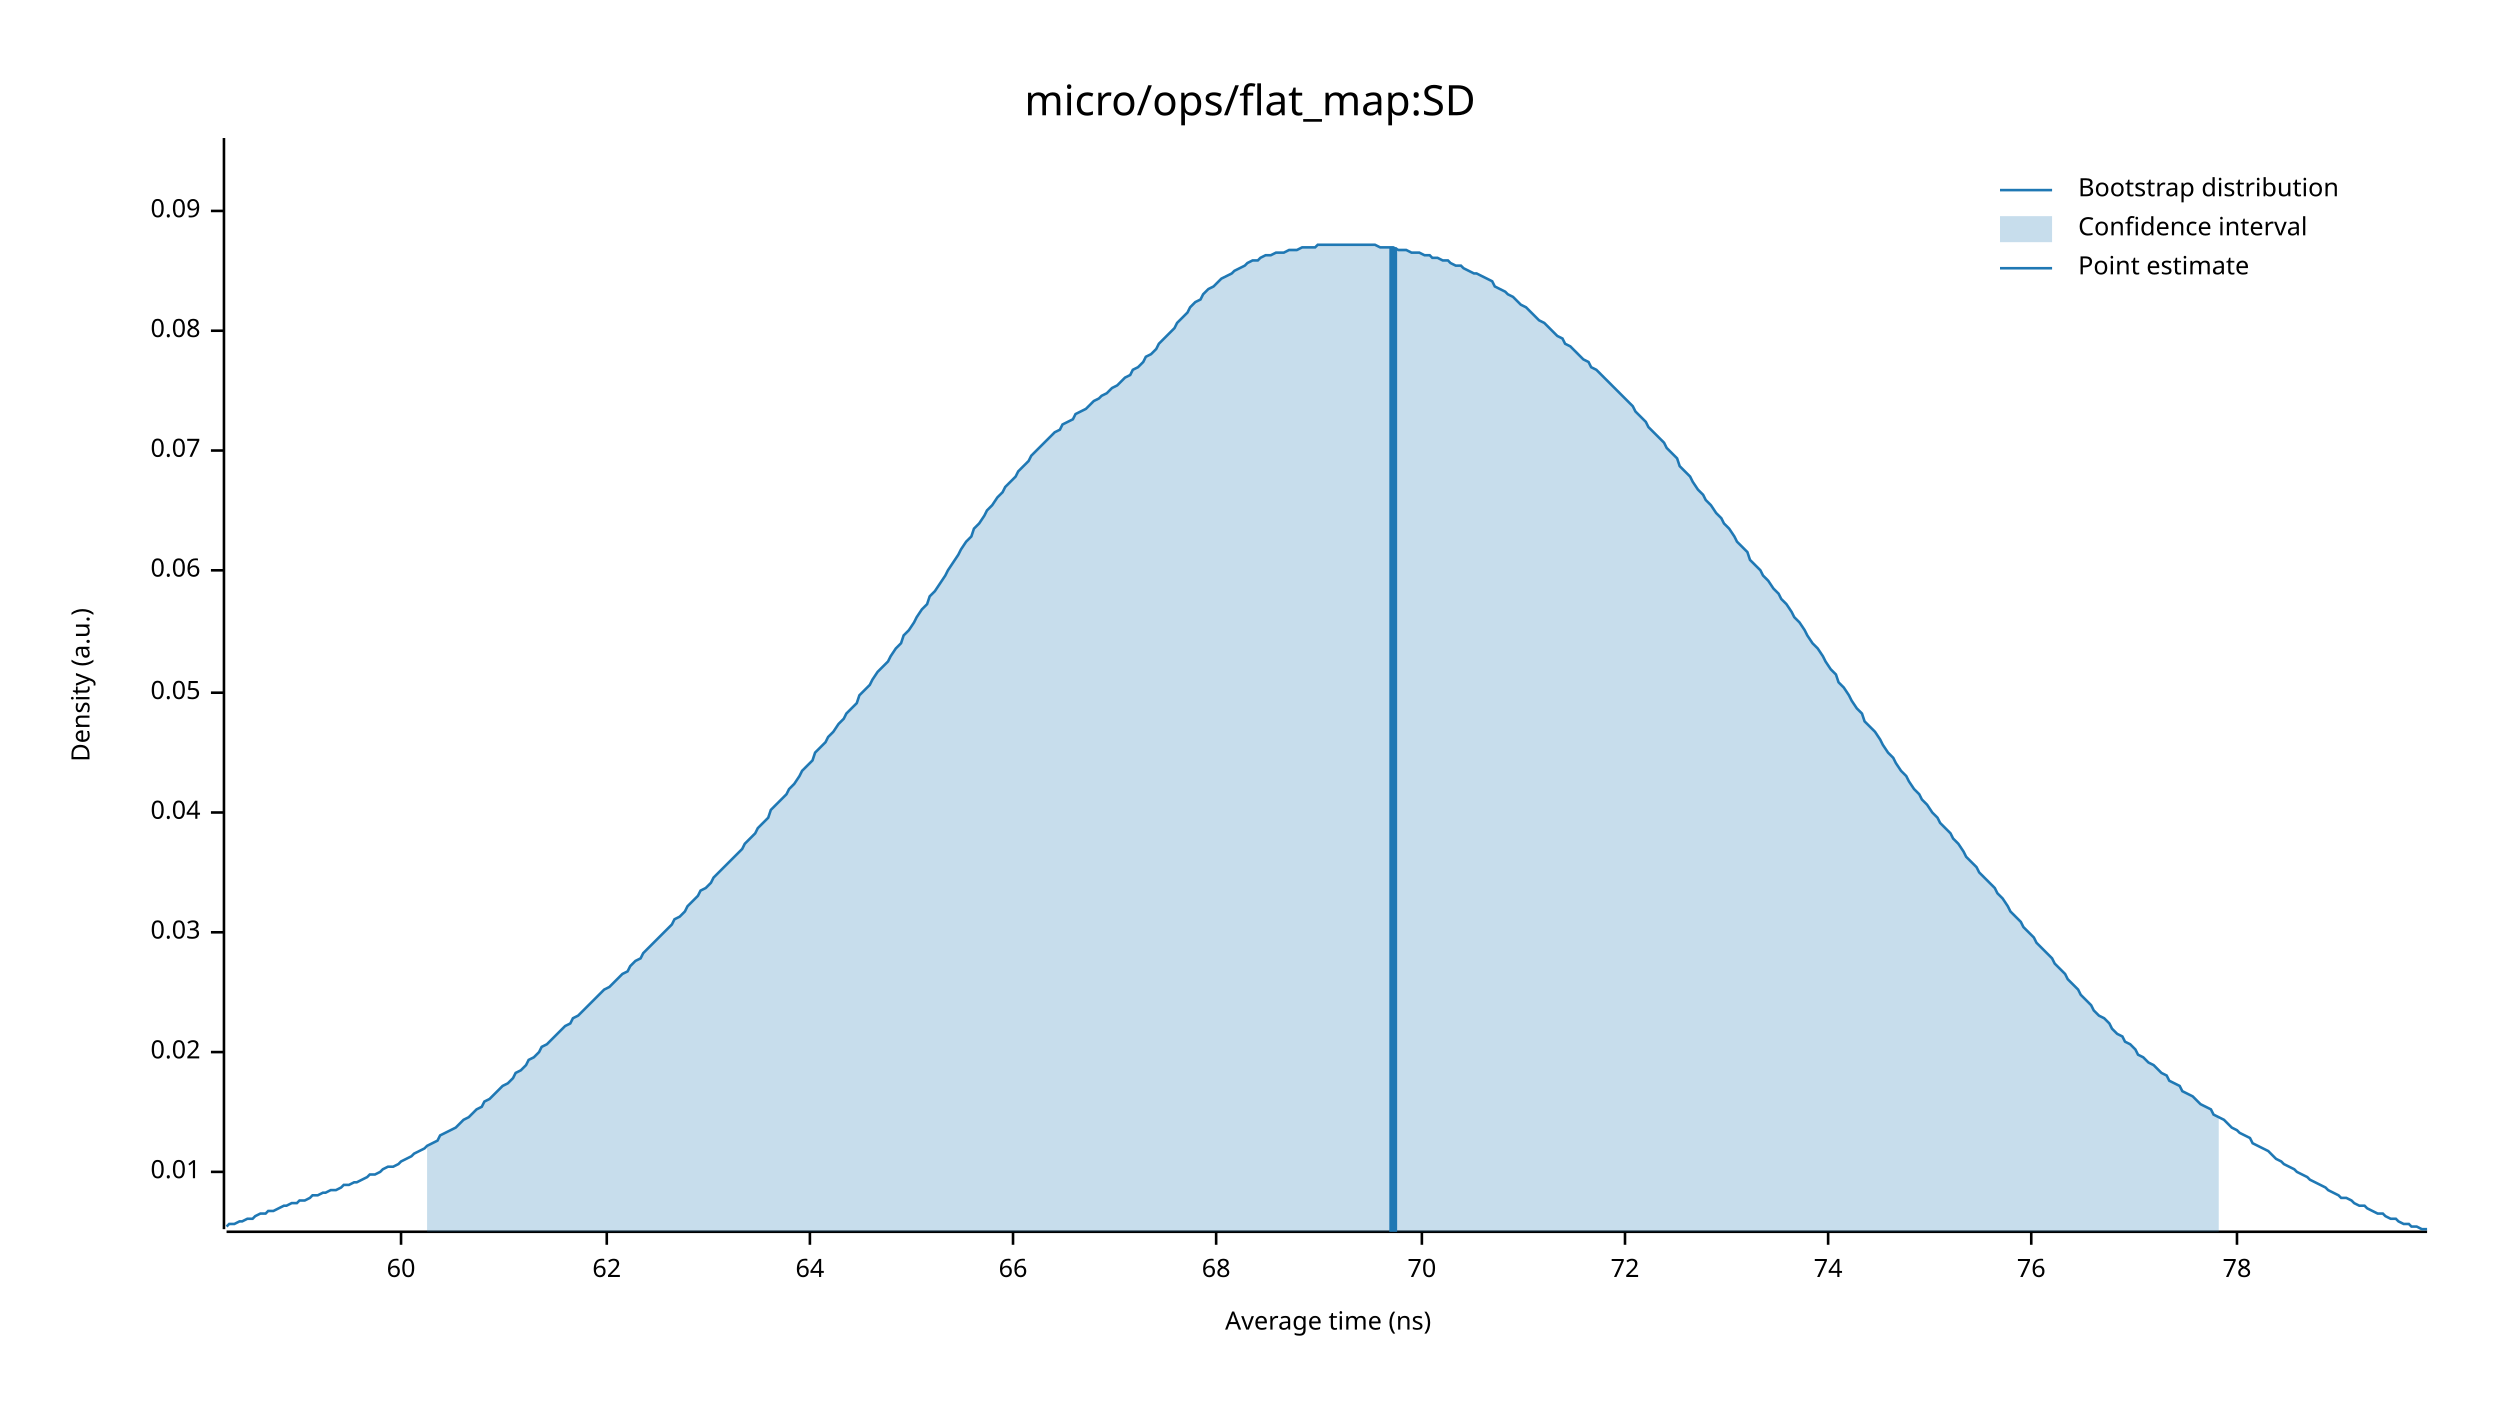
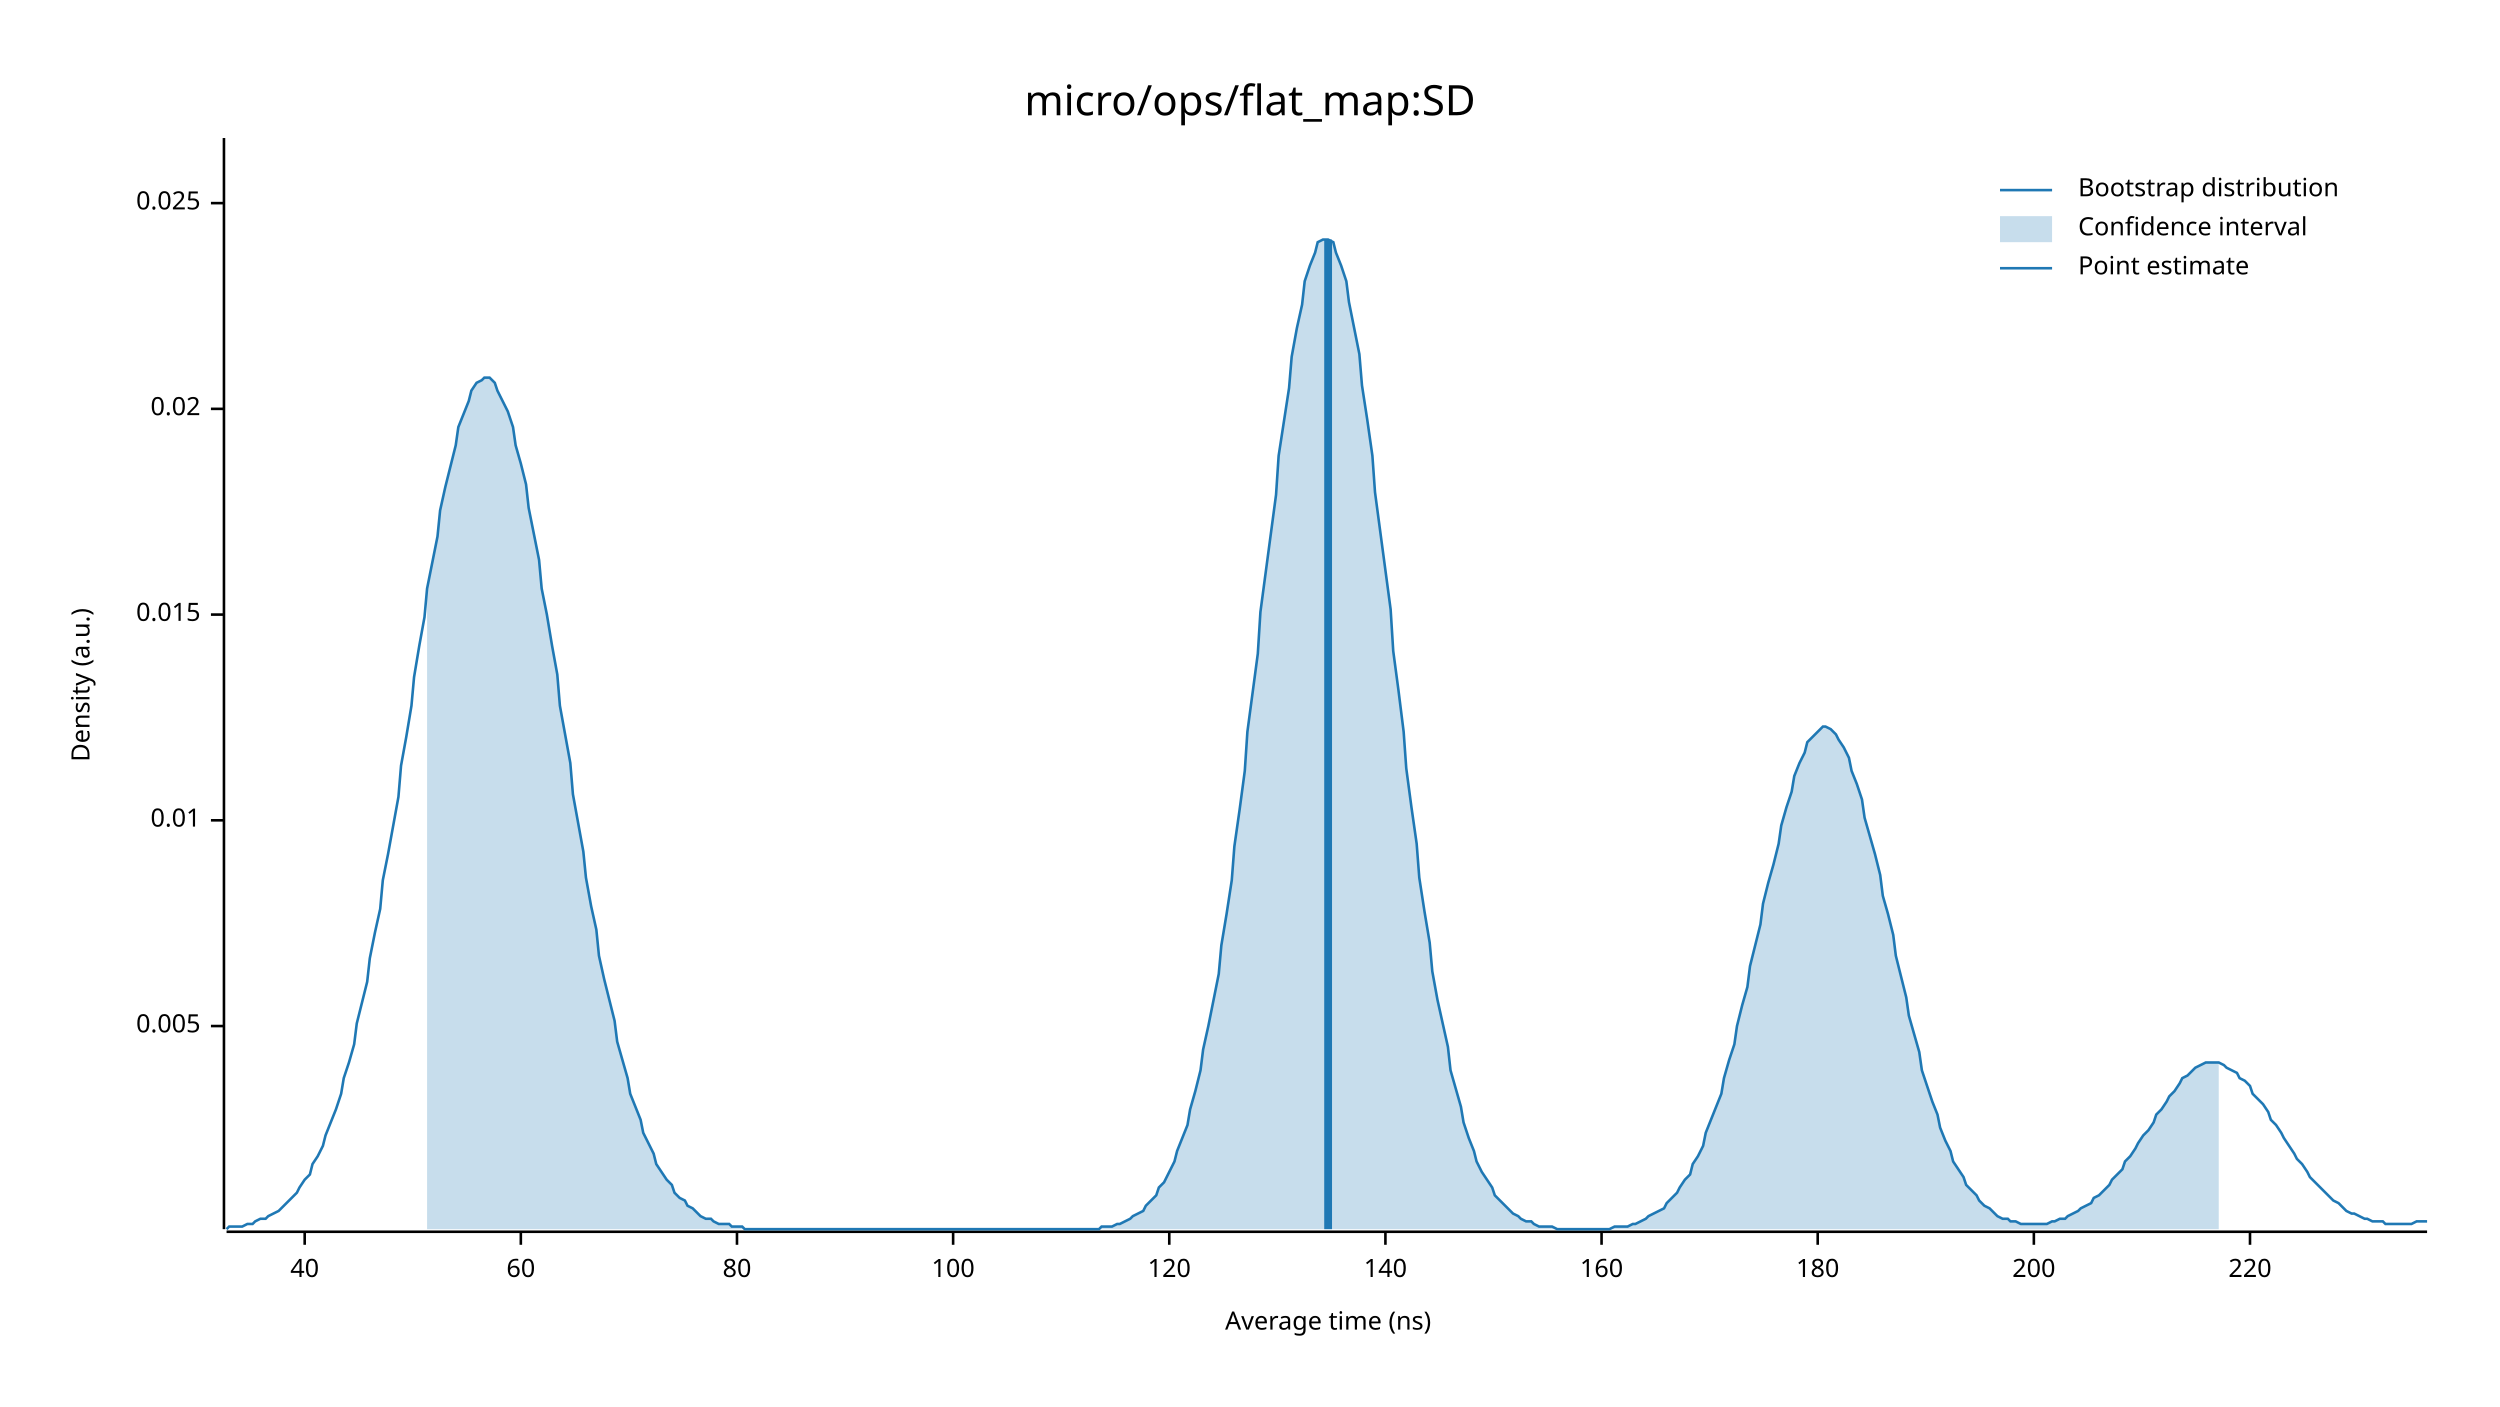
<svg xmlns="http://www.w3.org/2000/svg" width="960" height="540" viewBox="0 0 960 540">
  <text x="480" y="32" dy="0.76em" text-anchor="middle" font-family="sans-serif" font-size="16.129" opacity="1" fill="#000000">
micro/ops/flat_map:SD
</text>
  <text x="27" y="263" dy="0.76em" text-anchor="middle" font-family="sans-serif" font-size="9.677" opacity="1" fill="#000000" transform="rotate(270, 27, 263)">
Density (a.u.)
</text>
  <text x="510" y="513" dy="-0.5ex" text-anchor="middle" font-family="sans-serif" font-size="9.677" opacity="1" fill="#000000">
Average time (ns)
</text>
  <polyline fill="none" opacity="1" stroke="#000000" stroke-width="1" points="86,53 86,472 " />
-   <text x="77" y="450" dy="0.5ex" text-anchor="end" font-family="sans-serif" font-size="9.677" opacity="1" fill="#000000">
+   <text x="77" y="394" dy="0.5ex" text-anchor="end" font-family="sans-serif" font-size="9.677" opacity="1" fill="#000000">
+ 0.005
+ </text>
+   <polyline fill="none" opacity="1" stroke="#000000" stroke-width="1" points="81,394 86,394 " />
+   <text x="77" y="315" dy="0.5ex" text-anchor="end" font-family="sans-serif" font-size="9.677" opacity="1" fill="#000000">
0.01
</text>
-   <polyline fill="none" opacity="1" stroke="#000000" stroke-width="1" points="81,450 86,450 " />
-   <text x="77" y="404" dy="0.5ex" text-anchor="end" font-family="sans-serif" font-size="9.677" opacity="1" fill="#000000">
+   <polyline fill="none" opacity="1" stroke="#000000" stroke-width="1" points="81,315 86,315 " />
+   <text x="77" y="236" dy="0.5ex" text-anchor="end" font-family="sans-serif" font-size="9.677" opacity="1" fill="#000000">
+ 0.015
+ </text>
+   <polyline fill="none" opacity="1" stroke="#000000" stroke-width="1" points="81,236 86,236 " />
+   <text x="77" y="157" dy="0.5ex" text-anchor="end" font-family="sans-serif" font-size="9.677" opacity="1" fill="#000000">
0.02
</text>
-   <polyline fill="none" opacity="1" stroke="#000000" stroke-width="1" points="81,404 86,404 " />
-   <text x="77" y="358" dy="0.5ex" text-anchor="end" font-family="sans-serif" font-size="9.677" opacity="1" fill="#000000">
- 0.03
+   <polyline fill="none" opacity="1" stroke="#000000" stroke-width="1" points="81,157 86,157 " />
+   <text x="77" y="78" dy="0.5ex" text-anchor="end" font-family="sans-serif" font-size="9.677" opacity="1" fill="#000000">
+ 0.025
</text>
-   <polyline fill="none" opacity="1" stroke="#000000" stroke-width="1" points="81,358 86,358 " />
-   <text x="77" y="312" dy="0.5ex" text-anchor="end" font-family="sans-serif" font-size="9.677" opacity="1" fill="#000000">
- 0.04
+   <polyline fill="none" opacity="1" stroke="#000000" stroke-width="1" points="81,78 86,78 " />
+   <polyline fill="none" opacity="1" stroke="#000000" stroke-width="1" points="87,473 932,473 " />
+   <text x="117" y="483" dy="0.76em" text-anchor="middle" font-family="sans-serif" font-size="9.677" opacity="1" fill="#000000">
+ 40
</text>
-   <polyline fill="none" opacity="1" stroke="#000000" stroke-width="1" points="81,312 86,312 " />
-   <text x="77" y="266" dy="0.5ex" text-anchor="end" font-family="sans-serif" font-size="9.677" opacity="1" fill="#000000">
- 0.05
- </text>
-   <polyline fill="none" opacity="1" stroke="#000000" stroke-width="1" points="81,266 86,266 " />
-   <text x="77" y="219" dy="0.5ex" text-anchor="end" font-family="sans-serif" font-size="9.677" opacity="1" fill="#000000">
- 0.06
- </text>
-   <polyline fill="none" opacity="1" stroke="#000000" stroke-width="1" points="81,219 86,219 " />
-   <text x="77" y="173" dy="0.5ex" text-anchor="end" font-family="sans-serif" font-size="9.677" opacity="1" fill="#000000">
- 0.07
- </text>
-   <polyline fill="none" opacity="1" stroke="#000000" stroke-width="1" points="81,173 86,173 " />
-   <text x="77" y="127" dy="0.5ex" text-anchor="end" font-family="sans-serif" font-size="9.677" opacity="1" fill="#000000">
- 0.08
- </text>
-   <polyline fill="none" opacity="1" stroke="#000000" stroke-width="1" points="81,127 86,127 " />
-   <text x="77" y="81" dy="0.5ex" text-anchor="end" font-family="sans-serif" font-size="9.677" opacity="1" fill="#000000">
- 0.09
- </text>
-   <polyline fill="none" opacity="1" stroke="#000000" stroke-width="1" points="81,81 86,81 " />
-   <polyline fill="none" opacity="1" stroke="#000000" stroke-width="1" points="87,473 932,473 " />
-   <text x="154" y="483" dy="0.76em" text-anchor="middle" font-family="sans-serif" font-size="9.677" opacity="1" fill="#000000">
+   <polyline fill="none" opacity="1" stroke="#000000" stroke-width="1" points="117,473 117,478 " />
+   <text x="200" y="483" dy="0.76em" text-anchor="middle" font-family="sans-serif" font-size="9.677" opacity="1" fill="#000000">
60
</text>
-   <polyline fill="none" opacity="1" stroke="#000000" stroke-width="1" points="154,473 154,478 " />
-   <text x="233" y="483" dy="0.76em" text-anchor="middle" font-family="sans-serif" font-size="9.677" opacity="1" fill="#000000">
- 62
+   <polyline fill="none" opacity="1" stroke="#000000" stroke-width="1" points="200,473 200,478 " />
+   <text x="283" y="483" dy="0.76em" text-anchor="middle" font-family="sans-serif" font-size="9.677" opacity="1" fill="#000000">
+ 80
</text>
-   <polyline fill="none" opacity="1" stroke="#000000" stroke-width="1" points="233,473 233,478 " />
-   <text x="311" y="483" dy="0.76em" text-anchor="middle" font-family="sans-serif" font-size="9.677" opacity="1" fill="#000000">
- 64
+   <polyline fill="none" opacity="1" stroke="#000000" stroke-width="1" points="283,473 283,478 " />
+   <text x="366" y="483" dy="0.76em" text-anchor="middle" font-family="sans-serif" font-size="9.677" opacity="1" fill="#000000">
+ 100
</text>
-   <polyline fill="none" opacity="1" stroke="#000000" stroke-width="1" points="311,473 311,478 " />
-   <text x="389" y="483" dy="0.76em" text-anchor="middle" font-family="sans-serif" font-size="9.677" opacity="1" fill="#000000">
- 66
+   <polyline fill="none" opacity="1" stroke="#000000" stroke-width="1" points="366,473 366,478 " />
+   <text x="449" y="483" dy="0.76em" text-anchor="middle" font-family="sans-serif" font-size="9.677" opacity="1" fill="#000000">
+ 120
</text>
-   <polyline fill="none" opacity="1" stroke="#000000" stroke-width="1" points="389,473 389,478 " />
-   <text x="467" y="483" dy="0.76em" text-anchor="middle" font-family="sans-serif" font-size="9.677" opacity="1" fill="#000000">
- 68
+   <polyline fill="none" opacity="1" stroke="#000000" stroke-width="1" points="449,473 449,478 " />
+   <text x="532" y="483" dy="0.76em" text-anchor="middle" font-family="sans-serif" font-size="9.677" opacity="1" fill="#000000">
+ 140
</text>
-   <polyline fill="none" opacity="1" stroke="#000000" stroke-width="1" points="467,473 467,478 " />
-   <text x="546" y="483" dy="0.76em" text-anchor="middle" font-family="sans-serif" font-size="9.677" opacity="1" fill="#000000">
- 70
+   <polyline fill="none" opacity="1" stroke="#000000" stroke-width="1" points="532,473 532,478 " />
+   <text x="615" y="483" dy="0.76em" text-anchor="middle" font-family="sans-serif" font-size="9.677" opacity="1" fill="#000000">
+ 160
</text>
-   <polyline fill="none" opacity="1" stroke="#000000" stroke-width="1" points="546,473 546,478 " />
-   <text x="624" y="483" dy="0.76em" text-anchor="middle" font-family="sans-serif" font-size="9.677" opacity="1" fill="#000000">
- 72
+   <polyline fill="none" opacity="1" stroke="#000000" stroke-width="1" points="615,473 615,478 " />
+   <text x="698" y="483" dy="0.76em" text-anchor="middle" font-family="sans-serif" font-size="9.677" opacity="1" fill="#000000">
+ 180
</text>
-   <polyline fill="none" opacity="1" stroke="#000000" stroke-width="1" points="624,473 624,478 " />
-   <text x="702" y="483" dy="0.76em" text-anchor="middle" font-family="sans-serif" font-size="9.677" opacity="1" fill="#000000">
- 74
+   <polyline fill="none" opacity="1" stroke="#000000" stroke-width="1" points="698,473 698,478 " />
+   <text x="781" y="483" dy="0.76em" text-anchor="middle" font-family="sans-serif" font-size="9.677" opacity="1" fill="#000000">
+ 200
</text>
-   <polyline fill="none" opacity="1" stroke="#000000" stroke-width="1" points="702,473 702,478 " />
-   <text x="780" y="483" dy="0.76em" text-anchor="middle" font-family="sans-serif" font-size="9.677" opacity="1" fill="#000000">
- 76
+   <polyline fill="none" opacity="1" stroke="#000000" stroke-width="1" points="781,473 781,478 " />
+   <text x="864" y="483" dy="0.76em" text-anchor="middle" font-family="sans-serif" font-size="9.677" opacity="1" fill="#000000">
+ 220
</text>
-   <polyline fill="none" opacity="1" stroke="#000000" stroke-width="1" points="780,473 780,478 " />
-   <text x="859" y="483" dy="0.76em" text-anchor="middle" font-family="sans-serif" font-size="9.677" opacity="1" fill="#000000">
- 78
- </text>
-   <polyline fill="none" opacity="1" stroke="#000000" stroke-width="1" points="859,473 859,478 " />
-   <polyline fill="none" opacity="1" stroke="#1F78B4" stroke-width="1" points="87,471 88,470 90,470 92,469 93,469 95,468 97,468 98,467 100,466 102,466 103,465 105,465 107,464 109,463 110,463 112,462 114,462 115,461 117,461 119,460 120,459 122,459 124,458 125,458 127,457 129,457 131,456 132,455 134,455 136,454 137,454 139,453 141,452 142,451 144,451 146,450 147,449 149,448 151,448 153,447 154,446 156,445 158,444 159,443 161,442 163,441 164,440 166,439 168,438 169,436 171,435 173,434 175,433 176,432 178,430 180,429 181,428 183,426 185,425 186,423 188,422 190,420 191,419 193,417 195,416 197,414 198,412 200,411 202,409 203,407 205,406 207,404 208,402 210,401 212,399 214,397 215,396 217,394 219,393 220,391 222,390 224,388 225,387 227,385 229,383 230,382 232,380 234,379 236,377 237,376 239,374 241,373 242,371 244,369 246,368 247,366 249,364 251,362 252,361 254,359 256,357 258,355 259,353 261,352 263,350 264,348 266,346 268,344 269,342 271,341 273,339 274,337 276,335 278,333 280,331 281,330 283,328 285,326 286,324 288,322 290,320 291,318 293,316 295,314 296,311 298,309 300,307 302,305 303,303 305,301 307,298 308,296 310,294 312,292 313,289 315,287 317,285 318,283 320,281 322,278 324,276 325,274 327,272 329,270 330,267 332,265 334,263 335,261 337,258 339,256 341,254 342,252 344,249 346,247 347,244 349,242 351,239 352,237 354,234 356,232 357,229 359,227 361,224 363,221 364,219 366,216 368,213 369,211 371,208 373,206 374,203 376,201 378,198 379,196 381,194 383,191 385,189 386,187 388,185 390,183 391,181 393,179 395,177 396,175 398,173 400,171 401,170 403,168 405,166 407,165 408,163 410,162 412,161 413,159 415,158 417,157 418,156 420,154 422,153 423,152 425,151 427,149 429,148 430,147 432,145 434,144 435,142 437,141 439,139 440,137 442,136 444,134 445,132 447,130 449,128 451,126 452,124 454,122 456,120 457,118 459,116 461,115 462,113 464,111 466,110 468,108 469,107 471,106 473,105 474,104 476,103 478,102 479,101 481,100 483,100 484,99 486,98 488,98 490,97 491,97 493,97 495,96 496,96 498,96 500,95 501,95 503,95 505,95 506,94 508,94 510,94 512,94 513,94 515,94 517,94 518,94 520,94 522,94 523,94 525,94 527,94 528,94 530,95 532,95 534,95 535,95 537,96 539,96 540,96 542,97 544,97 545,97 547,98 549,98 550,99 552,99 554,100 556,100 557,101 559,102 561,102 562,103 564,104 566,105 567,105 569,106 571,107 573,108 574,110 576,111 578,112 579,113 581,114 583,116 584,117 586,118 588,120 589,121 591,123 593,124 595,126 596,127 598,129 600,130 601,132 603,133 605,135 606,136 608,138 610,139 611,141 613,142 615,144 617,146 618,147 620,149 622,151 623,152 625,154 627,156 628,158 630,160 632,162 633,164 635,166 637,168 639,170 640,172 642,174 644,176 645,179 647,181 649,183 650,185 652,188 654,190 655,192 657,194 659,197 661,199 662,201 664,203 666,206 667,208 669,210 671,212 672,215 674,217 676,219 677,221 679,223 681,226 683,228 684,230 686,232 688,235 689,237 691,239 693,242 694,244 696,247 698,249 700,252 701,254 703,257 705,259 706,262 708,264 710,267 711,269 713,272 715,274 716,277 718,279 720,281 722,284 723,286 725,289 727,291 728,293 730,296 732,298 733,300 735,303 737,305 738,307 740,309 742,312 744,314 745,316 747,318 749,320 750,322 752,324 754,327 755,329 757,331 759,333 760,335 762,337 764,339 766,341 767,343 769,345 771,348 772,350 774,352 776,354 777,356 779,358 781,360 782,362 784,364 786,366 788,368 789,370 791,372 793,374 794,376 796,378 798,380 799,382 801,384 803,386 804,388 806,390 808,391 810,393 811,395 813,397 815,398 816,400 818,401 820,403 821,405 823,406 825,408 827,409 828,410 830,412 832,413 833,415 835,416 837,417 838,419 840,420 842,421 843,422 845,424 847,425 849,426 850,428 852,429 854,430 855,431 857,433 859,434 860,435 862,436 864,437 865,439 867,440 869,441 871,442 872,443 874,445 876,446 877,447 879,448 881,449 882,450 884,451 886,452 887,453 889,454 891,455 893,456 894,457 896,458 898,459 899,460 901,460 903,461 904,462 906,463 908,463 909,464 911,465 913,466 915,466 916,467 918,468 920,468 921,469 923,470 925,470 926,471 928,471 930,472 932,472 " />
-   <polygon opacity="0.25" fill="#1F78B4" points="164,440 166,439 168,438 169,436 171,435 173,434 175,433 176,432 178,430 180,429 181,428 183,426 185,425 186,423 188,422 190,420 191,419 193,417 195,416 197,414 198,412 200,411 202,409 203,407 205,406 207,404 208,402 210,401 212,399 214,397 215,396 217,394 219,393 220,391 222,390 224,388 225,387 227,385 229,383 230,382 232,380 234,379 236,377 237,376 239,374 241,373 242,371 244,369 246,368 247,366 249,364 251,362 252,361 254,359 256,357 258,355 259,353 261,352 263,350 264,348 266,346 268,344 269,342 271,341 273,339 274,337 276,335 278,333 280,331 281,330 283,328 285,326 286,324 288,322 290,320 291,318 293,316 295,314 296,311 298,309 300,307 302,305 303,303 305,301 307,298 308,296 310,294 312,292 313,289 315,287 317,285 318,283 320,281 322,278 324,276 325,274 327,272 329,270 330,267 332,265 334,263 335,261 337,258 339,256 341,254 342,252 344,249 346,247 347,244 349,242 351,239 352,237 354,234 356,232 357,229 359,227 361,224 363,221 364,219 366,216 368,213 369,211 371,208 373,206 374,203 376,201 378,198 379,196 381,194 383,191 385,189 386,187 388,185 390,183 391,181 393,179 395,177 396,175 398,173 400,171 401,170 403,168 405,166 407,165 408,163 410,162 412,161 413,159 415,158 417,157 418,156 420,154 422,153 423,152 425,151 427,149 429,148 430,147 432,145 434,144 435,142 437,141 439,139 440,137 442,136 444,134 445,132 447,130 449,128 451,126 452,124 454,122 456,120 457,118 459,116 461,115 462,113 464,111 466,110 468,108 469,107 471,106 473,105 474,104 476,103 478,102 479,101 481,100 483,100 484,99 486,98 488,98 490,97 491,97 493,97 495,96 496,96 498,96 500,95 501,95 503,95 505,95 506,94 508,94 510,94 512,94 513,94 515,94 517,94 518,94 520,94 522,94 523,94 525,94 527,94 528,94 530,95 532,95 534,95 535,95 537,96 539,96 540,96 542,97 544,97 545,97 547,98 549,98 550,99 552,99 554,100 556,100 557,101 559,102 561,102 562,103 564,104 566,105 567,105 569,106 571,107 573,108 574,110 576,111 578,112 579,113 581,114 583,116 584,117 586,118 588,120 589,121 591,123 593,124 595,126 596,127 598,129 600,130 601,132 603,133 605,135 606,136 608,138 610,139 611,141 613,142 615,144 617,146 618,147 620,149 622,151 623,152 625,154 627,156 628,158 630,160 632,162 633,164 635,166 637,168 639,170 640,172 642,174 644,176 645,179 647,181 649,183 650,185 652,188 654,190 655,192 657,194 659,197 661,199 662,201 664,203 666,206 667,208 669,210 671,212 672,215 674,217 676,219 677,221 679,223 681,226 683,228 684,230 686,232 688,235 689,237 691,239 693,242 694,244 696,247 698,249 700,252 701,254 703,257 705,259 706,262 708,264 710,267 711,269 713,272 715,274 716,277 718,279 720,281 722,284 723,286 725,289 727,291 728,293 730,296 732,298 733,300 735,303 737,305 738,307 740,309 742,312 744,314 745,316 747,318 749,320 750,322 752,324 754,327 755,329 757,331 759,333 760,335 762,337 764,339 766,341 767,343 769,345 771,348 772,350 774,352 776,354 777,356 779,358 781,360 782,362 784,364 786,366 788,368 789,370 791,372 793,374 794,376 796,378 798,380 799,382 801,384 803,386 804,388 806,390 808,391 810,393 811,395 813,397 815,398 816,400 818,401 820,403 821,405 823,406 825,408 827,409 828,410 830,412 832,413 833,415 835,416 837,417 838,419 840,420 842,421 843,422 845,424 847,425 849,426 850,428 852,429 852,473 164,473 " />
-   <polyline fill="none" opacity="1" stroke="#1F78B4" stroke-width="3" points="535,473 535,95 " />
+   <polyline fill="none" opacity="1" stroke="#000000" stroke-width="1" points="864,473 864,478 " />
+   <polyline fill="none" opacity="1" stroke="#1F78B4" stroke-width="1" points="87,472 88,471 90,471 92,471 93,471 95,470 97,470 98,469 100,468 102,468 103,467 105,466 107,465 109,463 110,462 112,460 114,458 115,456 117,453 119,451 120,447 122,444 124,440 125,436 127,431 129,426 131,420 132,414 134,408 136,401 137,393 139,385 141,377 142,368 144,358 146,349 147,338 149,328 151,317 153,306 154,294 156,283 158,271 159,260 161,248 163,237 164,226 166,216 168,206 169,196 171,187 173,179 175,171 176,164 178,159 180,154 181,150 183,147 185,146 186,145 188,145 190,147 191,150 193,154 195,158 197,164 198,171 200,178 202,186 203,195 205,205 207,215 208,226 210,236 212,248 214,259 215,271 217,282 219,293 220,305 222,316 224,327 225,337 227,348 229,357 230,367 232,376 234,384 236,392 237,400 239,407 241,414 242,420 244,425 246,430 247,435 249,439 251,443 252,447 254,450 256,453 258,455 259,458 261,460 263,461 264,463 266,464 268,466 269,467 271,468 273,468 274,469 276,470 278,470 280,470 281,471 283,471 285,471 286,472 288,472 290,472 291,472 293,472 295,472 296,472 298,472 300,472 302,472 303,472 305,472 307,472 308,472 310,472 312,472 313,472 315,472 317,472 318,472 320,472 322,472 324,472 325,472 327,472 329,472 330,472 332,472 334,472 335,472 337,472 339,472 341,472 342,472 344,472 346,472 347,472 349,472 351,472 352,472 354,472 356,472 357,472 359,472 361,472 363,472 364,472 366,472 368,472 369,472 371,472 373,472 374,472 376,472 378,472 379,472 381,472 383,472 385,472 386,472 388,472 390,472 391,472 393,472 395,472 396,472 398,472 400,472 401,472 403,472 405,472 407,472 408,472 410,472 412,472 413,472 415,472 417,472 418,472 420,472 422,472 423,471 425,471 427,471 429,470 430,470 432,469 434,468 435,467 437,466 439,465 440,463 442,461 444,459 445,456 447,454 449,450 451,446 452,442 454,437 456,432 457,426 459,419 461,411 462,403 464,394 466,384 468,374 469,363 471,351 473,338 474,325 476,311 478,296 479,281 481,266 483,251 484,235 486,220 488,205 490,190 491,175 493,162 495,149 496,137 498,126 500,117 501,108 503,102 505,97 506,93 508,92 510,92 512,93 513,97 515,102 517,108 518,116 520,126 522,136 523,148 525,161 527,175 528,189 530,204 532,219 534,234 535,250 537,265 539,281 540,295 542,310 544,324 545,337 547,350 549,362 550,373 552,384 554,393 556,402 557,411 559,418 561,425 562,431 564,437 566,442 567,446 569,450 571,453 573,456 574,459 576,461 578,463 579,464 581,466 583,467 584,468 586,469 588,469 589,470 591,471 593,471 595,471 596,471 598,472 600,472 601,472 603,472 605,472 606,472 608,472 610,472 611,472 613,472 615,472 617,472 618,472 620,471 622,471 623,471 625,471 627,470 628,470 630,469 632,468 633,467 635,466 637,465 639,464 640,462 642,460 644,458 645,456 647,453 649,451 650,447 652,444 654,440 655,435 657,430 659,425 661,420 662,414 664,407 666,401 667,394 669,386 671,379 672,371 674,363 676,355 677,347 679,339 681,332 683,324 684,317 686,310 688,304 689,298 691,293 693,289 694,285 696,283 698,281 700,279 701,279 703,280 705,282 706,284 708,287 710,291 711,296 713,301 715,307 716,314 718,321 720,328 722,336 723,344 725,351 727,359 728,367 730,375 732,383 733,390 735,397 737,404 738,411 740,417 742,423 744,428 745,433 747,438 749,442 750,446 752,449 754,452 755,455 757,457 759,459 760,461 762,463 764,464 766,466 767,467 769,468 771,468 772,469 774,469 776,470 777,470 779,470 781,470 782,470 784,470 786,470 788,469 789,469 791,468 793,468 794,467 796,466 798,465 799,464 801,463 803,462 804,460 806,459 808,457 810,455 811,453 813,451 815,449 816,446 818,444 820,441 821,439 823,436 825,434 827,431 828,428 830,426 832,423 833,421 835,419 837,416 838,414 840,413 842,411 843,410 845,409 847,408 849,408 850,408 852,408 854,409 855,410 857,411 859,412 860,414 862,415 864,417 865,420 867,422 869,424 871,427 872,430 874,432 876,435 877,437 879,440 881,443 882,445 884,447 886,450 887,452 889,454 891,456 893,458 894,459 896,461 898,462 899,463 901,465 903,466 904,466 906,467 908,468 909,468 911,469 913,469 915,469 916,470 918,470 920,470 921,470 923,470 925,470 926,470 928,469 930,469 932,469 " />
+   <polygon opacity="0.25" fill="#1F78B4" points="164,226 166,216 168,206 169,196 171,187 173,179 175,171 176,164 178,159 180,154 181,150 183,147 185,146 186,145 188,145 190,147 191,150 193,154 195,158 197,164 198,171 200,178 202,186 203,195 205,205 207,215 208,226 210,236 212,248 214,259 215,271 217,282 219,293 220,305 222,316 224,327 225,337 227,348 229,357 230,367 232,376 234,384 236,392 237,400 239,407 241,414 242,420 244,425 246,430 247,435 249,439 251,443 252,447 254,450 256,453 258,455 259,458 261,460 263,461 264,463 266,464 268,466 269,467 271,468 273,468 274,469 276,470 278,470 280,470 281,471 283,471 285,471 286,472 288,472 290,472 291,472 293,472 295,472 296,472 298,472 300,472 302,472 303,472 305,472 307,472 308,472 310,472 312,472 313,472 315,472 317,472 318,472 320,472 322,472 324,472 325,472 327,472 329,472 330,472 332,472 334,472 335,472 337,472 339,472 341,472 342,472 344,472 346,472 347,472 349,472 351,472 352,472 354,472 356,472 357,472 359,472 361,472 363,472 364,472 366,472 368,472 369,472 371,472 373,472 374,472 376,472 378,472 379,472 381,472 383,472 385,472 386,472 388,472 390,472 391,472 393,472 395,472 396,472 398,472 400,472 401,472 403,472 405,472 407,472 408,472 410,472 412,472 413,472 415,472 417,472 418,472 420,472 422,472 423,471 425,471 427,471 429,470 430,470 432,469 434,468 435,467 437,466 439,465 440,463 442,461 444,459 445,456 447,454 449,450 451,446 452,442 454,437 456,432 457,426 459,419 461,411 462,403 464,394 466,384 468,374 469,363 471,351 473,338 474,325 476,311 478,296 479,281 481,266 483,251 484,235 486,220 488,205 490,190 491,175 493,162 495,149 496,137 498,126 500,117 501,108 503,102 505,97 506,93 508,92 510,92 512,93 513,97 515,102 517,108 518,116 520,126 522,136 523,148 525,161 527,175 528,189 530,204 532,219 534,234 535,250 537,265 539,281 540,295 542,310 544,324 545,337 547,350 549,362 550,373 552,384 554,393 556,402 557,411 559,418 561,425 562,431 564,437 566,442 567,446 569,450 571,453 573,456 574,459 576,461 578,463 579,464 581,466 583,467 584,468 586,469 588,469 589,470 591,471 593,471 595,471 596,471 598,472 600,472 601,472 603,472 605,472 606,472 608,472 610,472 611,472 613,472 615,472 617,472 618,472 620,471 622,471 623,471 625,471 627,470 628,470 630,469 632,468 633,467 635,466 637,465 639,464 640,462 642,460 644,458 645,456 647,453 649,451 650,447 652,444 654,440 655,435 657,430 659,425 661,420 662,414 664,407 666,401 667,394 669,386 671,379 672,371 674,363 676,355 677,347 679,339 681,332 683,324 684,317 686,310 688,304 689,298 691,293 693,289 694,285 696,283 698,281 700,279 701,279 703,280 705,282 706,284 708,287 710,291 711,296 713,301 715,307 716,314 718,321 720,328 722,336 723,344 725,351 727,359 728,367 730,375 732,383 733,390 735,397 737,404 738,411 740,417 742,423 744,428 745,433 747,438 749,442 750,446 752,449 754,452 755,455 757,457 759,459 760,461 762,463 764,464 766,466 767,467 769,468 771,468 772,469 774,469 776,470 777,470 779,470 781,470 782,470 784,470 786,470 788,469 789,469 791,468 793,468 794,467 796,466 798,465 799,464 801,463 803,462 804,460 806,459 808,457 810,455 811,453 813,451 815,449 816,446 818,444 820,441 821,439 823,436 825,434 827,431 828,428 830,426 832,423 833,421 835,419 837,416 838,414 840,413 842,411 843,410 845,409 847,408 849,408 850,408 852,408 852,472 164,472 " />
+   <polyline fill="none" opacity="1" stroke="#1F78B4" stroke-width="3" points="510,472 510,92 " />
  <text x="798" y="68" dy="0.76em" text-anchor="start" font-family="sans-serif" font-size="9.677" opacity="1" fill="#000000">
Bootstrap distribution
</text>
  <text x="798" y="83" dy="0.76em" text-anchor="start" font-family="sans-serif" font-size="9.677" opacity="1" fill="#000000">
Confidence interval
</text>
  <text x="798" y="98" dy="0.76em" text-anchor="start" font-family="sans-serif" font-size="9.677" opacity="1" fill="#000000">
Point estimate
</text>
  <polyline fill="none" opacity="1" stroke="#1F78B4" stroke-width="1" points="768,73 788,73 " />
  <rect x="768" y="83" width="20" height="10" opacity="0.25" fill="#1F78B4" stroke="none" />
  <polyline fill="none" opacity="1" stroke="#1F78B4" stroke-width="1" points="768,103 788,103 " />
</svg>
